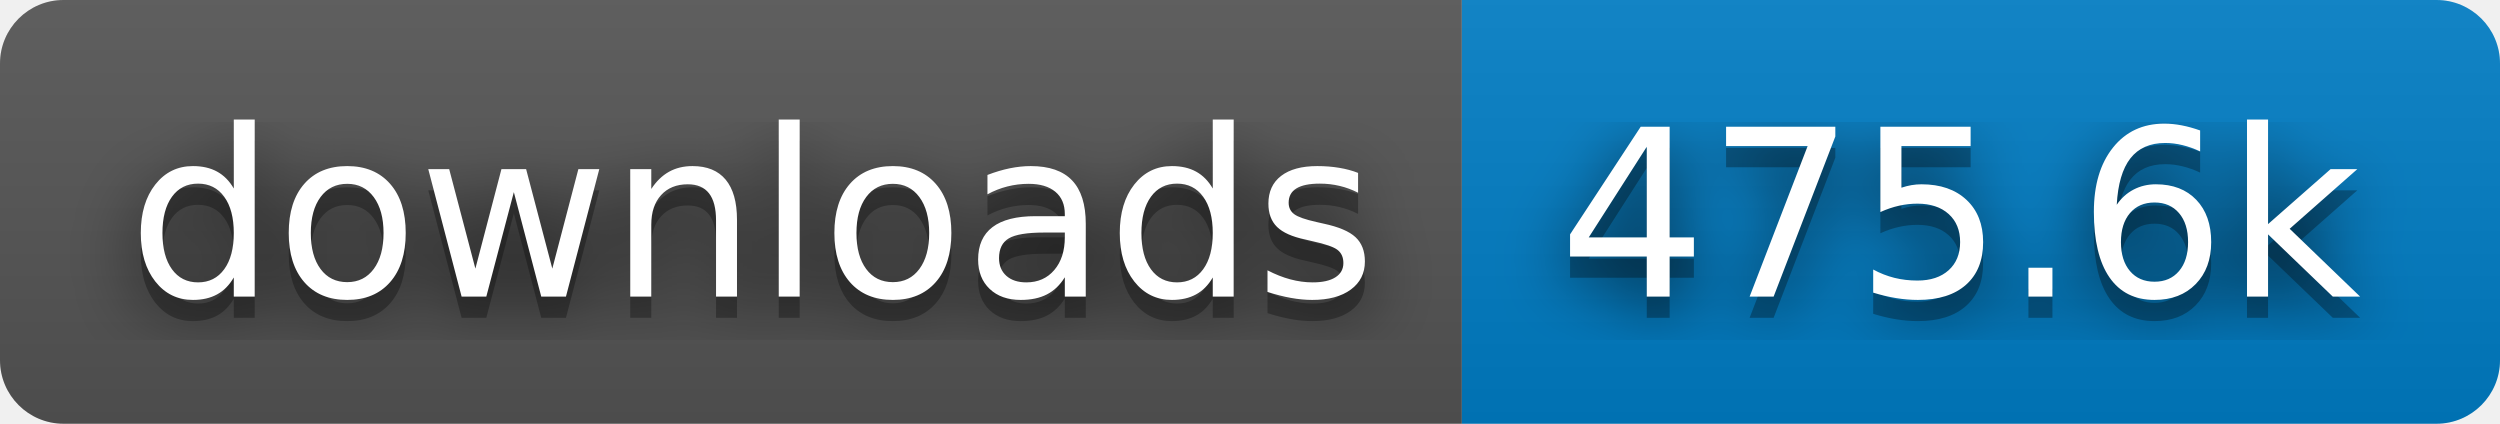
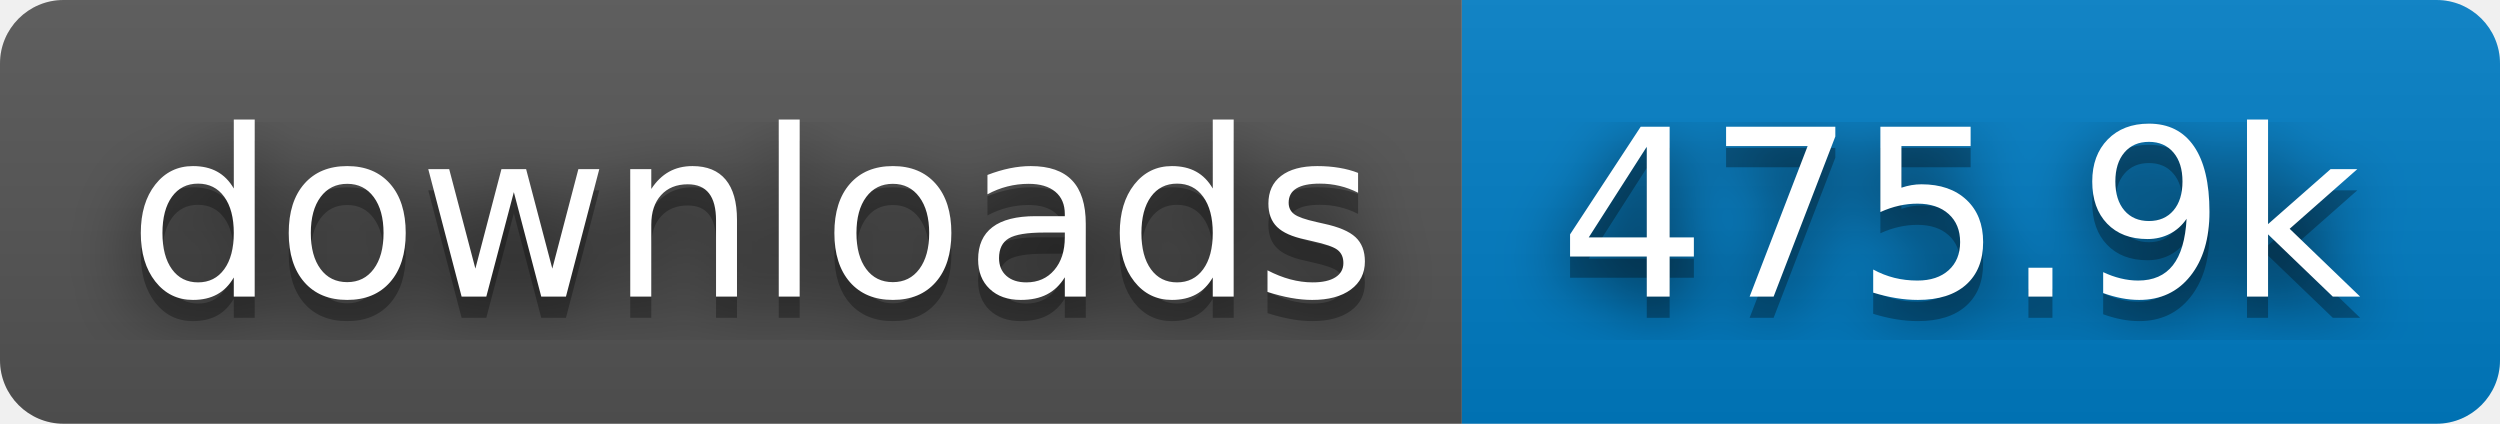
- <svg xmlns="http://www.w3.org/2000/svg" width="118" height="20" role="img" aria-label="downloads: 475.6k">
+ <svg xmlns="http://www.w3.org/2000/svg" width="118" height="20" role="img" aria-label="downloads: 475.9k">
  <filter id="blur">
    <feGaussianBlur stdDeviation="16" />
  </filter>
  <linearGradient id="s" x2="0" y2="100%">
    <stop offset="0" stop-color="#bbb" stop-opacity=".1" />
    <stop offset="1" stop-opacity=".1" />
  </linearGradient>
  <clipPath id="r">
    <rect width="118" height="20" rx="3" />
  </clipPath>
  <g clip-path="url(#r)">
    <rect width="69" height="20" fill="#555" />
    <rect x="69" width="49" height="20" fill="#007ec6" />
    <rect width="118" height="20" fill="url(#s)" />
  </g>
  <g fill="#fff" text-anchor="middle" font-family="Verdana,Geneva,DejaVu Sans,sans-serif" text-rendering="geometricPrecision" font-size="110">
    <g transform="scale(.1)">
      <g aria-hidden="true" fill="#010101">
        <text x="355" y="150" fill-opacity=".8" filter="url(#blur)" textLength="590">downloads</text>
        <text x="355" y="150" fill-opacity=".3" textLength="590">downloads</text>
      </g>
      <text x="355" y="140" textLength="590">downloads</text>
    </g>
    <g transform="scale(.1)">
      <g aria-hidden="true" fill="#010101">
-         <text x="925" y="150" fill-opacity=".8" filter="url(#blur)" textLength="390">475.6k</text>
-         <text x="925" y="150" fill-opacity=".3" textLength="390">475.6k</text>
+         <text x="925" y="150" fill-opacity=".8" filter="url(#blur)" textLength="390">475.9k</text>
+         <text x="925" y="150" fill-opacity=".3" textLength="390">475.9k</text>
      </g>
-       <text x="925" y="140" textLength="390">475.6k</text>
+       <text x="925" y="140" textLength="390">475.9k</text>
    </g>
  </g>
</svg>
